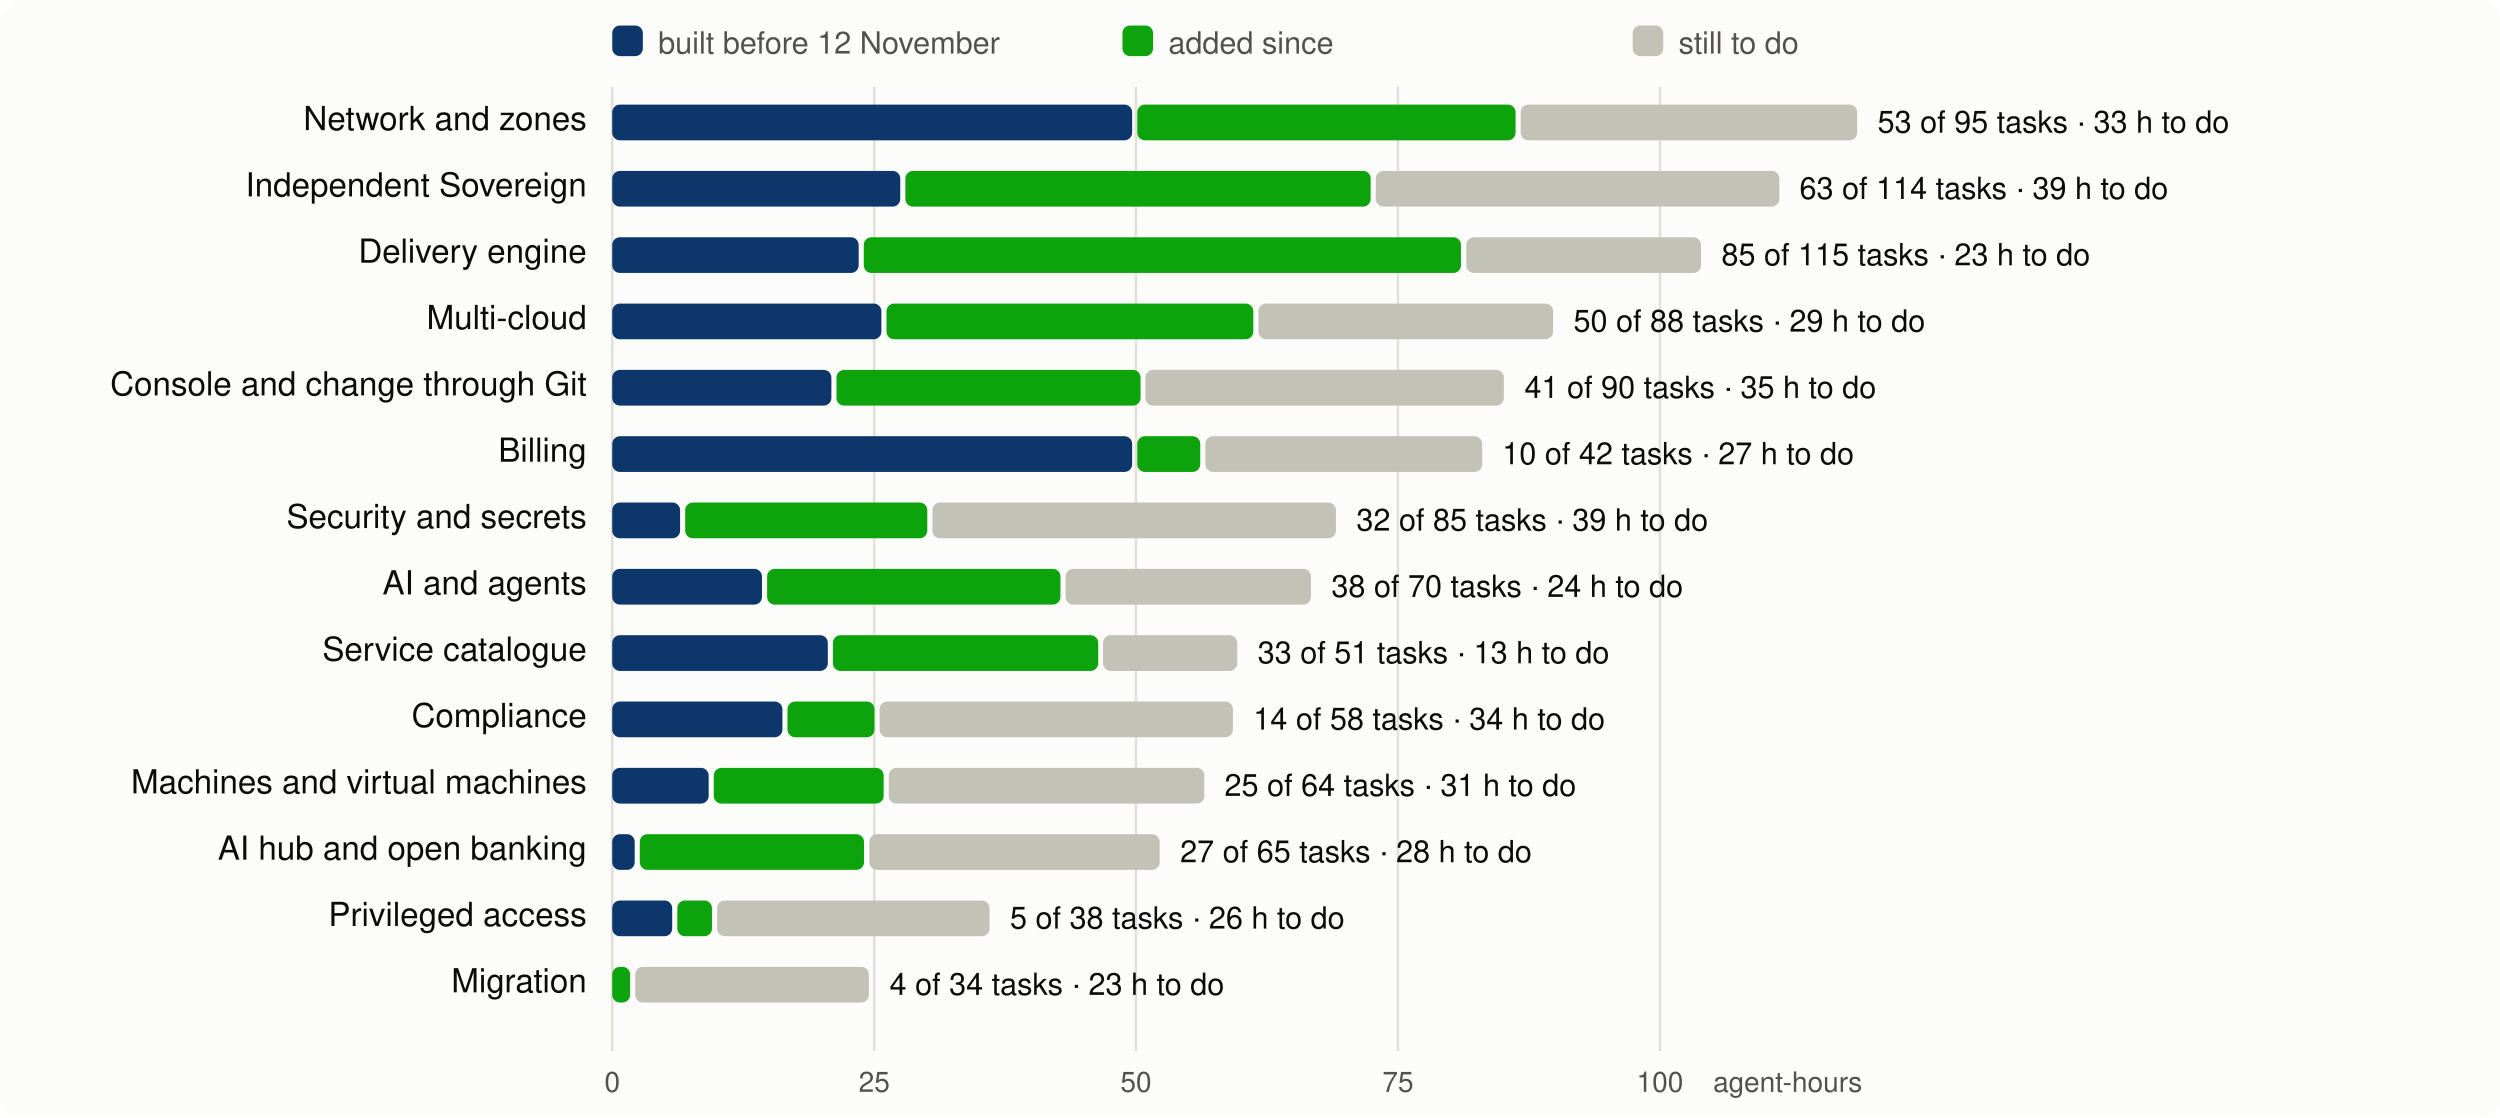
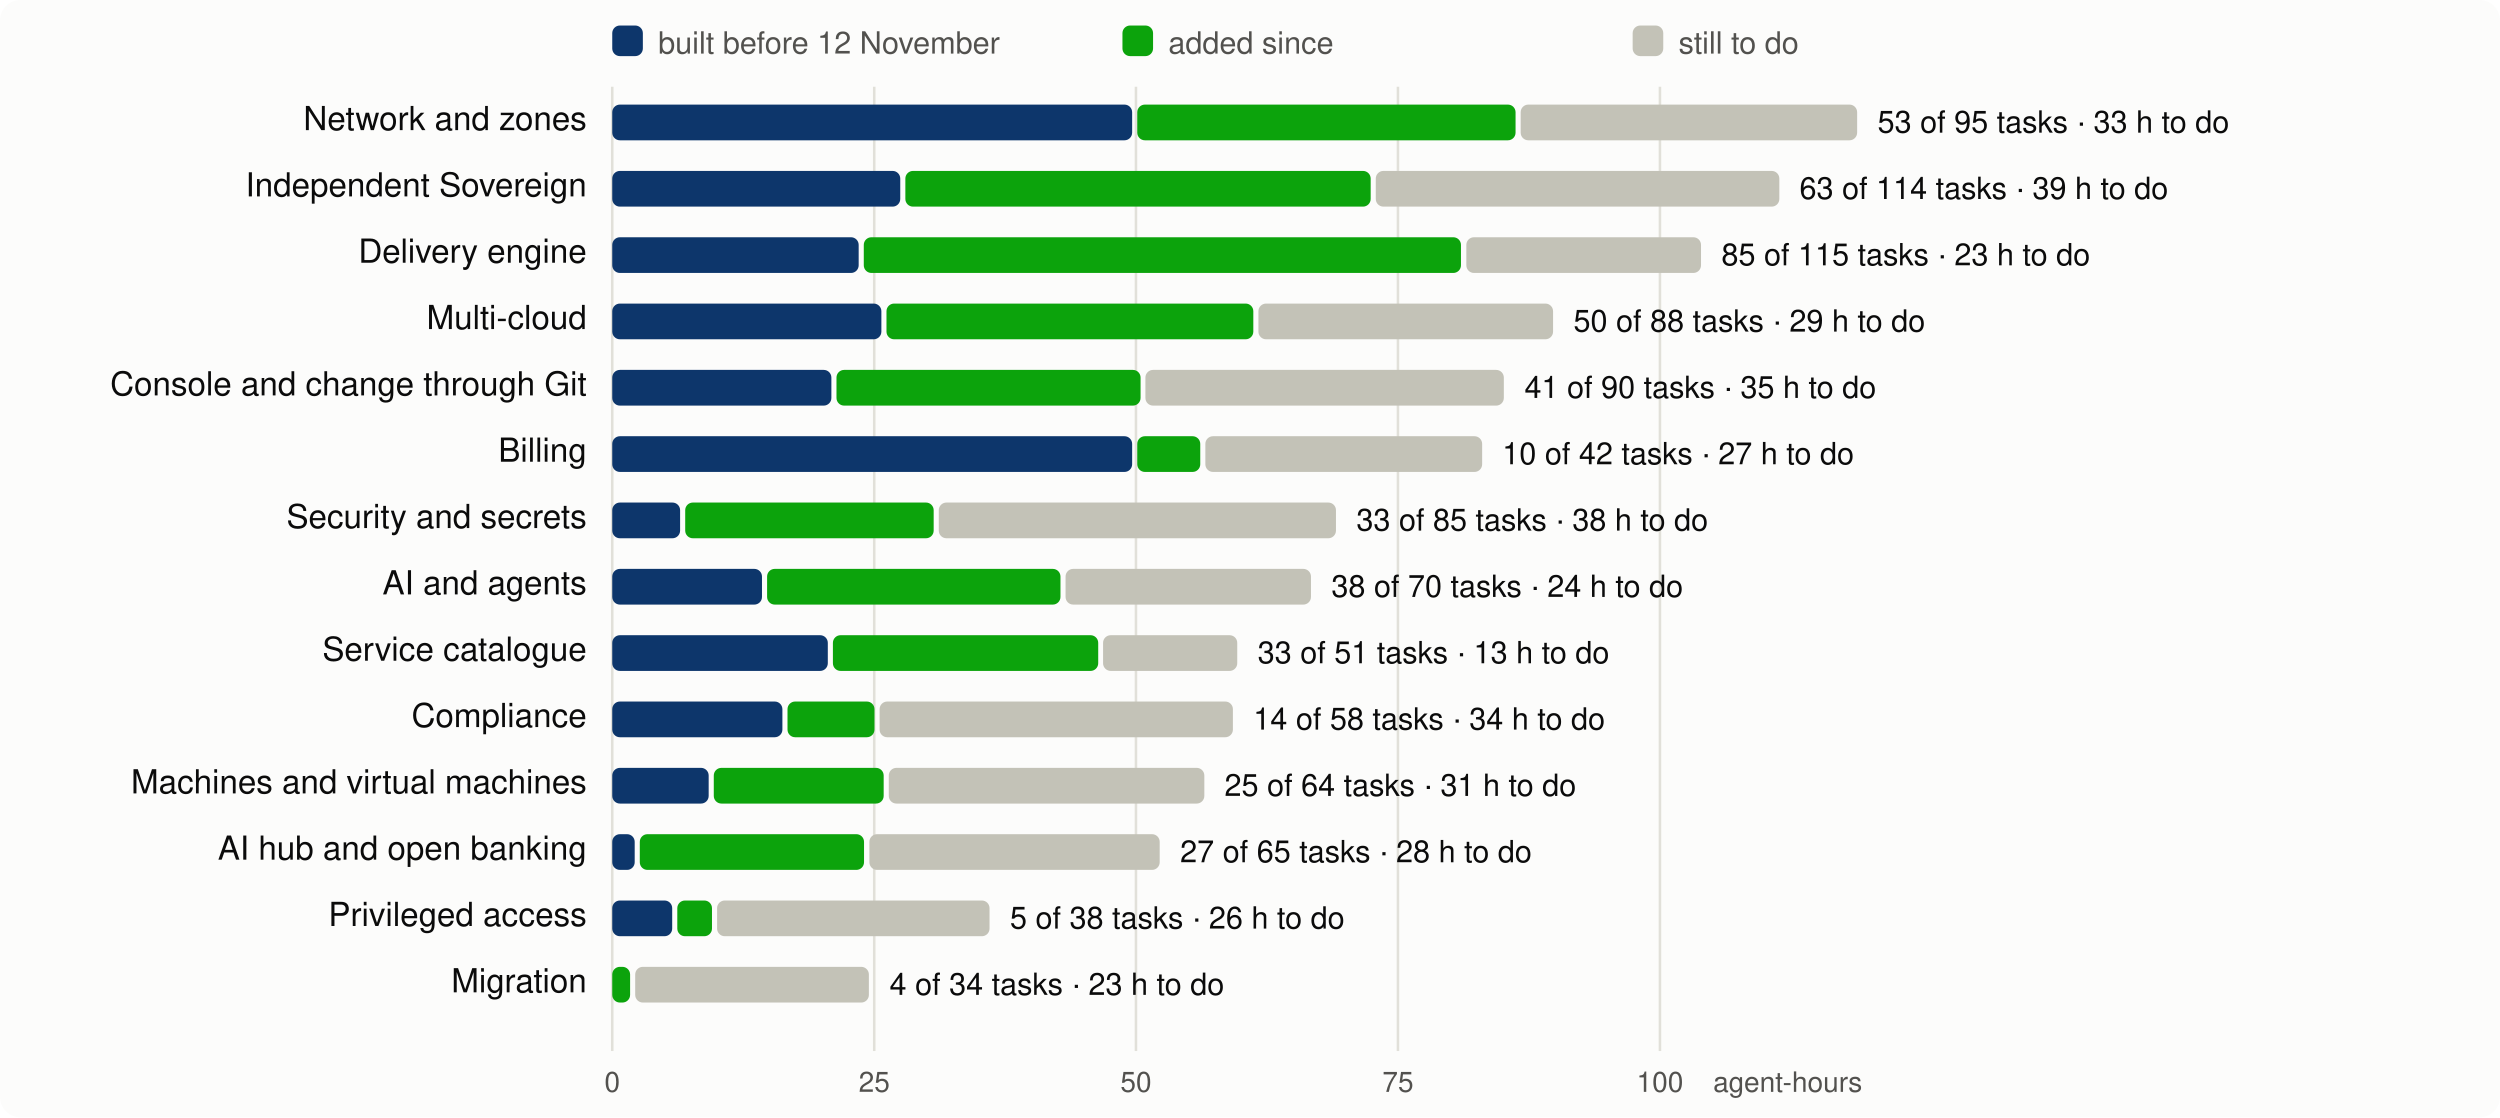
<svg xmlns="http://www.w3.org/2000/svg" viewBox="0 0 980 438" width="980" height="438" font-family="system-ui,-apple-system,Segoe UI,Helvetica,Arial,sans-serif" font-size="13">
  <rect width="980" height="438" rx="8" fill="#fcfcfb" />
  <line x1="240.0" x2="240.0" y1="34" y2="412" stroke="#e1e0d9" />
  <text x="240.0" y="428" text-anchor="middle" fill="#52514e" font-size="11">0</text>
  <line x1="342.7" x2="342.7" y1="34" y2="412" stroke="#e1e0d9" />
  <text x="342.7" y="428" text-anchor="middle" fill="#52514e" font-size="11">25</text>
  <line x1="445.3" x2="445.3" y1="34" y2="412" stroke="#e1e0d9" />
  <text x="445.3" y="428" text-anchor="middle" fill="#52514e" font-size="11">50</text>
  <line x1="548.0" x2="548.0" y1="34" y2="412" stroke="#e1e0d9" />
  <text x="548.0" y="428" text-anchor="middle" fill="#52514e" font-size="11">75</text>
  <line x1="650.7" x2="650.7" y1="34" y2="412" stroke="#e1e0d9" />
  <text x="650.7" y="428" text-anchor="middle" fill="#52514e" font-size="11">100</text>
  <text x="730" y="428" text-anchor="end" fill="#52514e" font-size="11">agent-hours</text>
  <rect x="240" y="10" width="12" height="12" rx="3" fill="#0d366b" />
  <text x="258" y="21" fill="#52514e" font-size="12">built before 12 November</text>
  <rect x="440" y="10" width="12" height="12" rx="3" fill="#0ca30c" />
  <text x="458" y="21" fill="#52514e" font-size="12">added since</text>
  <rect x="640" y="10" width="12" height="12" rx="3" fill="#c3c2b7" />
  <text x="658" y="21" fill="#52514e" font-size="12">still to do</text>
  <text x="230" y="51" text-anchor="end" fill="#0b0b0b">Network and zones</text>
  <rect x="240.0" y="41" width="203.8" height="14" rx="3" fill="#0d366b" />
  <rect x="445.8" y="41" width="148.3" height="14" rx="3" fill="#0ca30c" />
  <rect x="596.1" y="41" width="131.9" height="14" rx="3" fill="#c3c2b7" />
  <text x="736.0" y="52" fill="#0b0b0b" font-size="12">53 of 95 tasks · 33 h to do</text>
  <text x="230" y="77" text-anchor="end" fill="#0b0b0b">Independent Sovereign</text>
  <rect x="240.0" y="67" width="112.9" height="14" rx="3" fill="#0d366b" />
  <rect x="354.9" y="67" width="182.4" height="14" rx="3" fill="#0ca30c" />
  <rect x="539.3" y="67" width="158.2" height="14" rx="3" fill="#c3c2b7" />
  <text x="705.4" y="78" fill="#0b0b0b" font-size="12">63 of 114 tasks · 39 h to do</text>
  <text x="230" y="103" text-anchor="end" fill="#0b0b0b">Delivery engine</text>
  <rect x="240.0" y="93" width="96.6" height="14" rx="3" fill="#0d366b" />
  <rect x="338.6" y="93" width="234.1" height="14" rx="3" fill="#0ca30c" />
  <rect x="574.8" y="93" width="92.0" height="14" rx="3" fill="#c3c2b7" />
  <text x="674.8" y="104" fill="#0b0b0b" font-size="12">85 of 115 tasks · 23 h to do</text>
  <text x="230" y="129" text-anchor="end" fill="#0b0b0b">Multi-cloud</text>
  <rect x="240.0" y="119" width="105.5" height="14" rx="3" fill="#0d366b" />
  <rect x="347.5" y="119" width="143.8" height="14" rx="3" fill="#0ca30c" />
  <rect x="493.3" y="119" width="115.5" height="14" rx="3" fill="#c3c2b7" />
  <text x="616.8" y="130" fill="#0b0b0b" font-size="12">50 of 88 tasks · 29 h to do</text>
  <text x="230" y="155" text-anchor="end" fill="#0b0b0b">Console and change through Git</text>
  <rect x="240.0" y="145" width="85.9" height="14" rx="3" fill="#0d366b" />
  <rect x="327.9" y="145" width="119.2" height="14" rx="3" fill="#0ca30c" />
  <rect x="449.0" y="145" width="140.5" height="14" rx="3" fill="#c3c2b7" />
  <text x="597.6" y="156" fill="#0b0b0b" font-size="12">41 of 90 tasks · 35 h to do</text>
  <text x="230" y="181" text-anchor="end" fill="#0b0b0b">Billing</text>
  <rect x="240.0" y="171" width="203.8" height="14" rx="3" fill="#0d366b" />
  <rect x="445.8" y="171" width="24.7" height="14" rx="3" fill="#0ca30c" />
  <rect x="472.5" y="171" width="108.5" height="14" rx="3" fill="#c3c2b7" />
  <text x="588.9" y="182" fill="#0b0b0b" font-size="12">10 of 42 tasks · 27 h to do</text>
  <text x="230" y="207" text-anchor="end" fill="#0b0b0b">Security and secrets</text>
  <rect x="240.0" y="197" width="26.6" height="14" rx="3" fill="#0d366b" />
-   <rect x="268.6" y="197" width="94.9" height="14" rx="3" fill="#0ca30c" />
-   <rect x="365.5" y="197" width="158.2" height="14" rx="3" fill="#c3c2b7" />
-   <text x="531.7" y="208" fill="#0b0b0b" font-size="12">32 of 85 tasks · 39 h to do</text>
+   <rect x="268.6" y="197" width="97.4" height="14" rx="3" fill="#0ca30c" />
+   <rect x="368.0" y="197" width="155.7" height="14" rx="3" fill="#c3c2b7" />
+   <text x="531.7" y="208" fill="#0b0b0b" font-size="12">33 of 85 tasks · 38 h to do</text>
  <text x="230" y="233" text-anchor="end" fill="#0b0b0b">AI and agents</text>
  <rect x="240.0" y="223" width="58.7" height="14" rx="3" fill="#0d366b" />
  <rect x="300.7" y="223" width="115.0" height="14" rx="3" fill="#0ca30c" />
  <rect x="417.7" y="223" width="96.2" height="14" rx="3" fill="#c3c2b7" />
  <text x="521.9" y="234" fill="#0b0b0b" font-size="12">38 of 70 tasks · 24 h to do</text>
  <text x="230" y="259" text-anchor="end" fill="#0b0b0b">Service catalogue</text>
  <rect x="240.0" y="249" width="84.5" height="14" rx="3" fill="#0d366b" />
  <rect x="326.5" y="249" width="104.0" height="14" rx="3" fill="#0ca30c" />
  <rect x="432.4" y="249" width="52.6" height="14" rx="3" fill="#c3c2b7" />
  <text x="493.0" y="260" fill="#0b0b0b" font-size="12">33 of 51 tasks · 13 h to do</text>
  <text x="230" y="285" text-anchor="end" fill="#0b0b0b">Compliance</text>
  <rect x="240.0" y="275" width="66.7" height="14" rx="3" fill="#0d366b" />
  <rect x="308.7" y="275" width="34.1" height="14" rx="3" fill="#0ca30c" />
  <rect x="344.8" y="275" width="138.5" height="14" rx="3" fill="#c3c2b7" />
  <text x="491.3" y="286" fill="#0b0b0b" font-size="12">14 of 58 tasks · 34 h to do</text>
  <text x="230" y="311" text-anchor="end" fill="#0b0b0b">Machines and virtual machines</text>
  <rect x="240.0" y="301" width="37.8" height="14" rx="3" fill="#0d366b" />
  <rect x="279.8" y="301" width="66.6" height="14" rx="3" fill="#0ca30c" />
  <rect x="348.4" y="301" width="123.7" height="14" rx="3" fill="#c3c2b7" />
  <text x="480.0" y="312" fill="#0b0b0b" font-size="12">25 of 64 tasks · 31 h to do</text>
  <text x="230" y="337" text-anchor="end" fill="#0b0b0b">AI hub and open banking</text>
  <rect x="240.0" y="327" width="8.8" height="14" rx="3" fill="#0d366b" />
  <rect x="250.8" y="327" width="87.9" height="14" rx="3" fill="#0ca30c" />
  <rect x="340.8" y="327" width="113.8" height="14" rx="3" fill="#c3c2b7" />
  <text x="462.6" y="338" fill="#0b0b0b" font-size="12">27 of 65 tasks · 28 h to do</text>
  <text x="230" y="363" text-anchor="end" fill="#0b0b0b">Privileged access</text>
  <rect x="240.0" y="353" width="23.5" height="14" rx="3" fill="#0d366b" />
  <rect x="265.5" y="353" width="13.6" height="14" rx="3" fill="#0ca30c" />
  <rect x="281.1" y="353" width="106.8" height="14" rx="3" fill="#c3c2b7" />
  <text x="395.9" y="364" fill="#0b0b0b" font-size="12">5 of 38 tasks · 26 h to do</text>
  <text x="230" y="389" text-anchor="end" fill="#0b0b0b">Migration</text>
  <rect x="240.0" y="379" width="7.0" height="14" rx="3" fill="#0ca30c" />
  <rect x="249.0" y="379" width="91.6" height="14" rx="3" fill="#c3c2b7" />
  <text x="348.7" y="390" fill="#0b0b0b" font-size="12">4 of 34 tasks · 23 h to do</text>
</svg>
